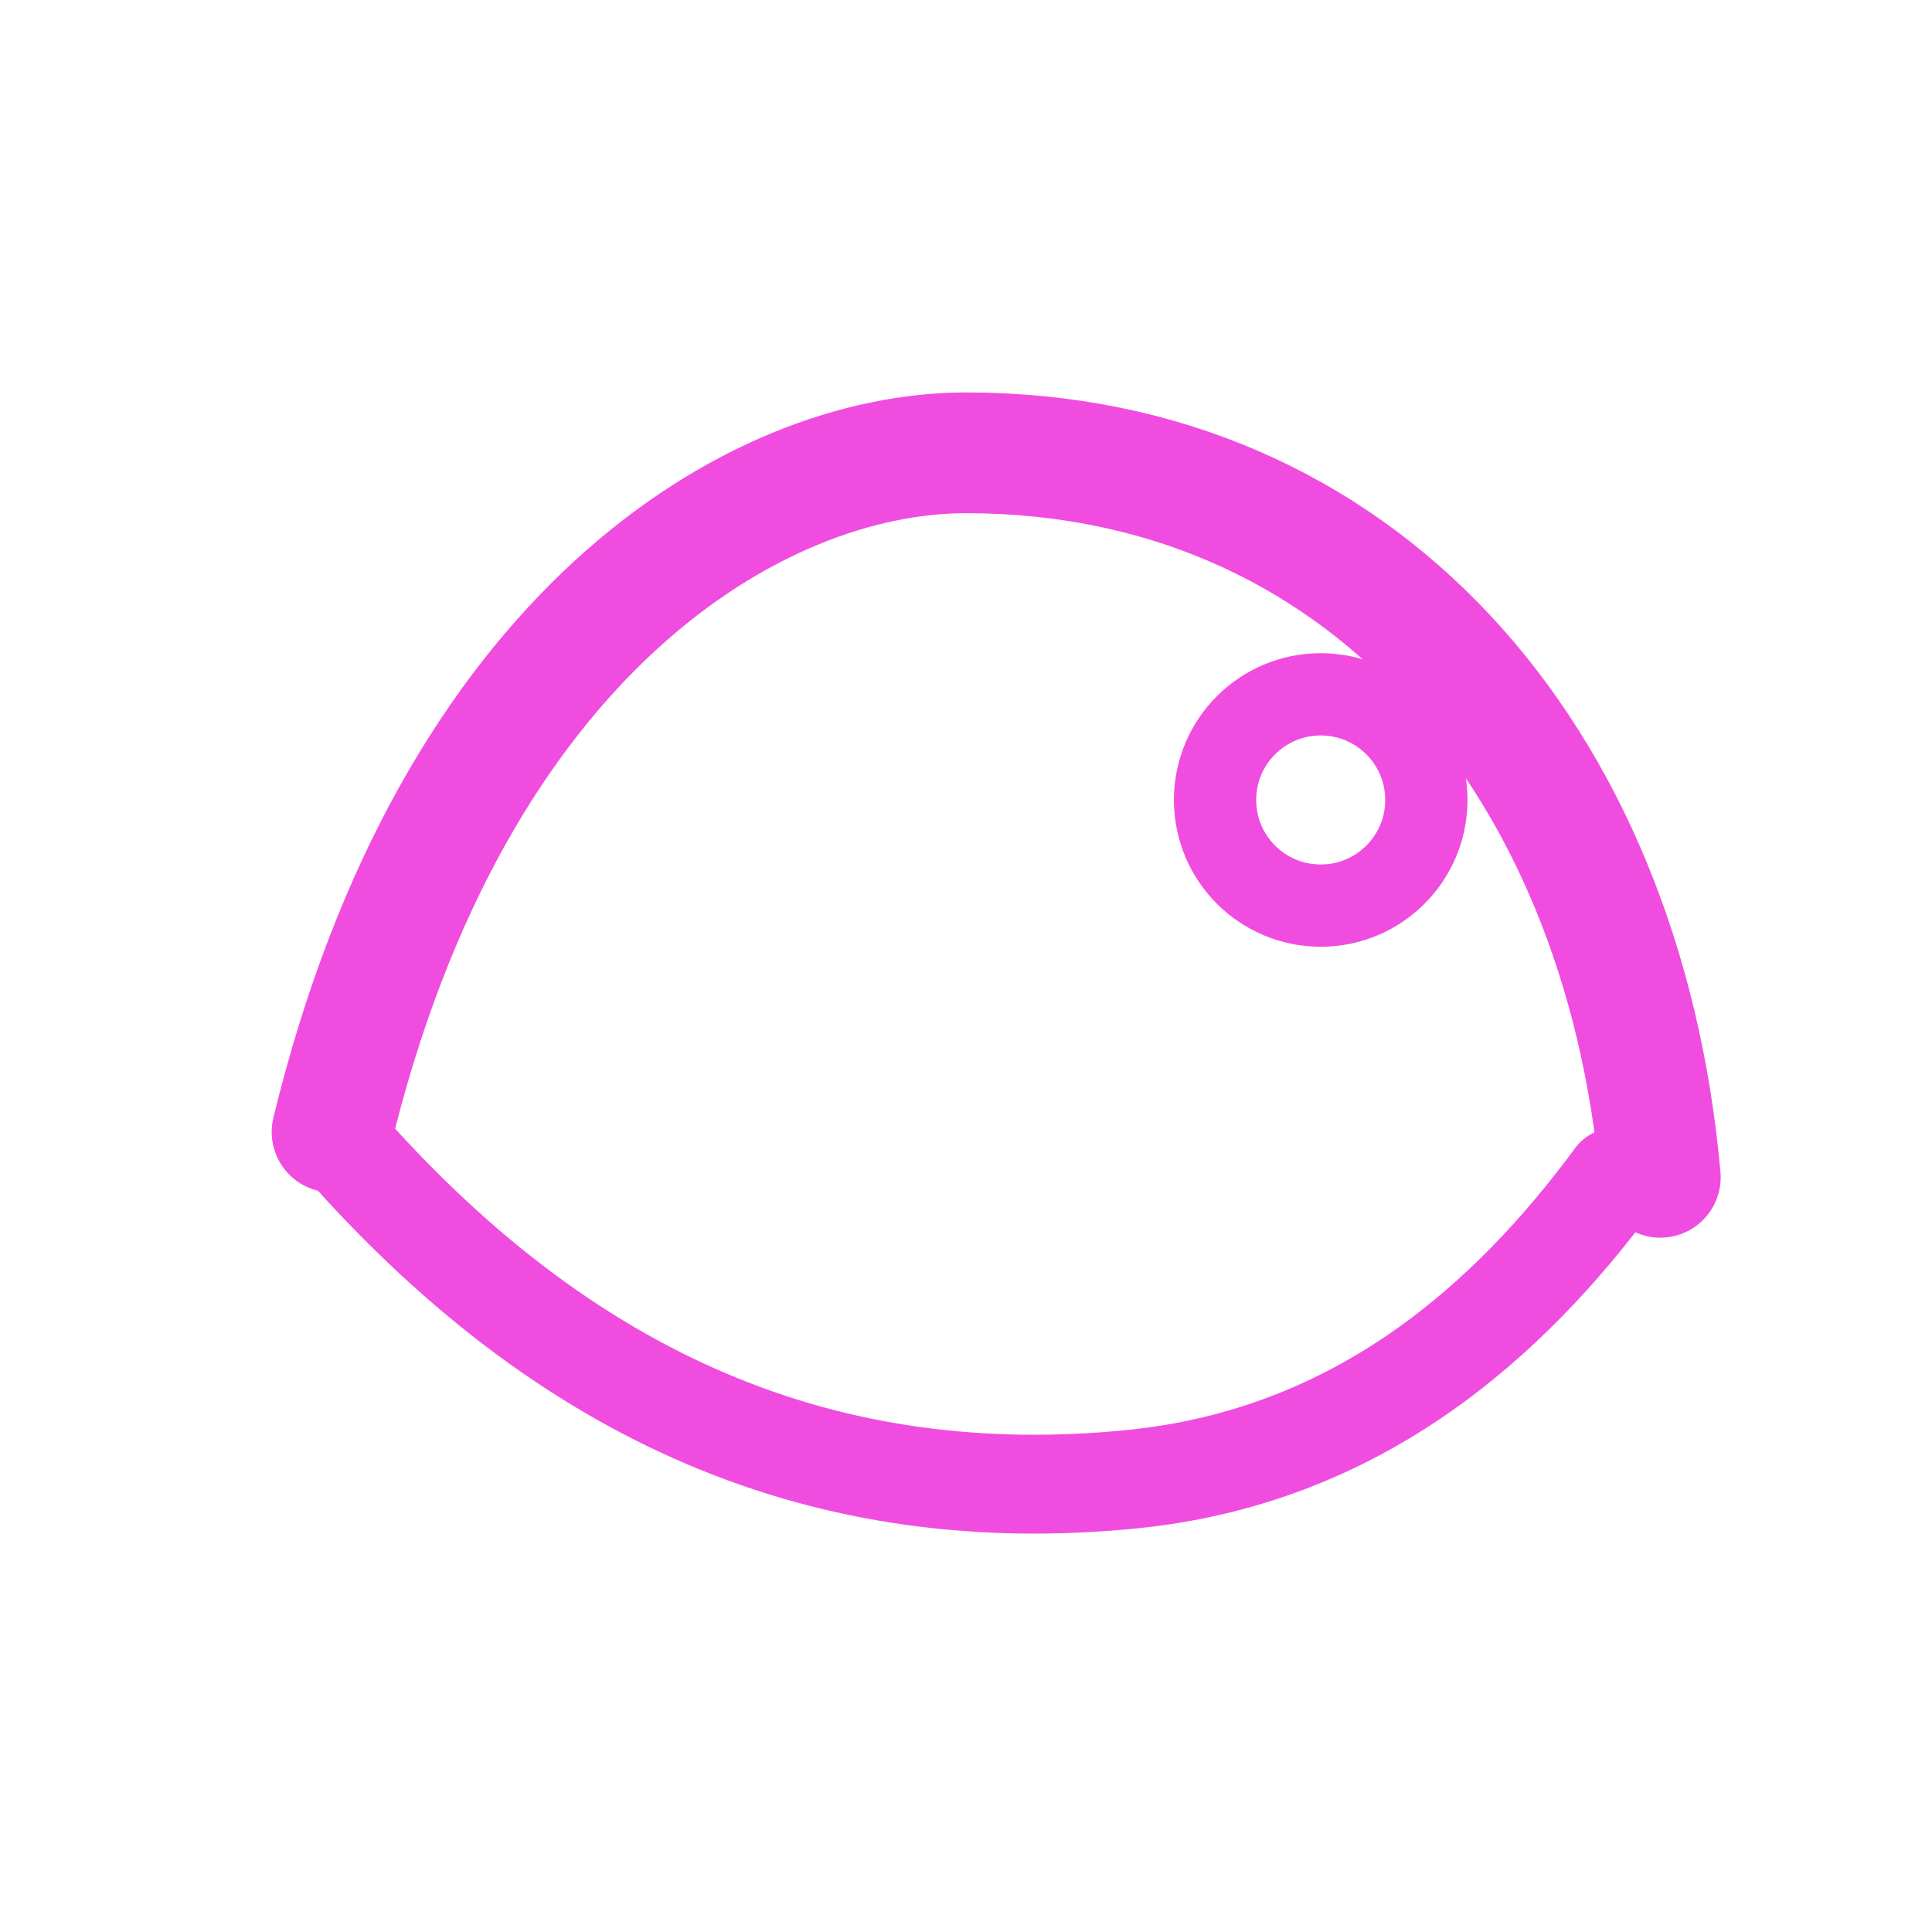
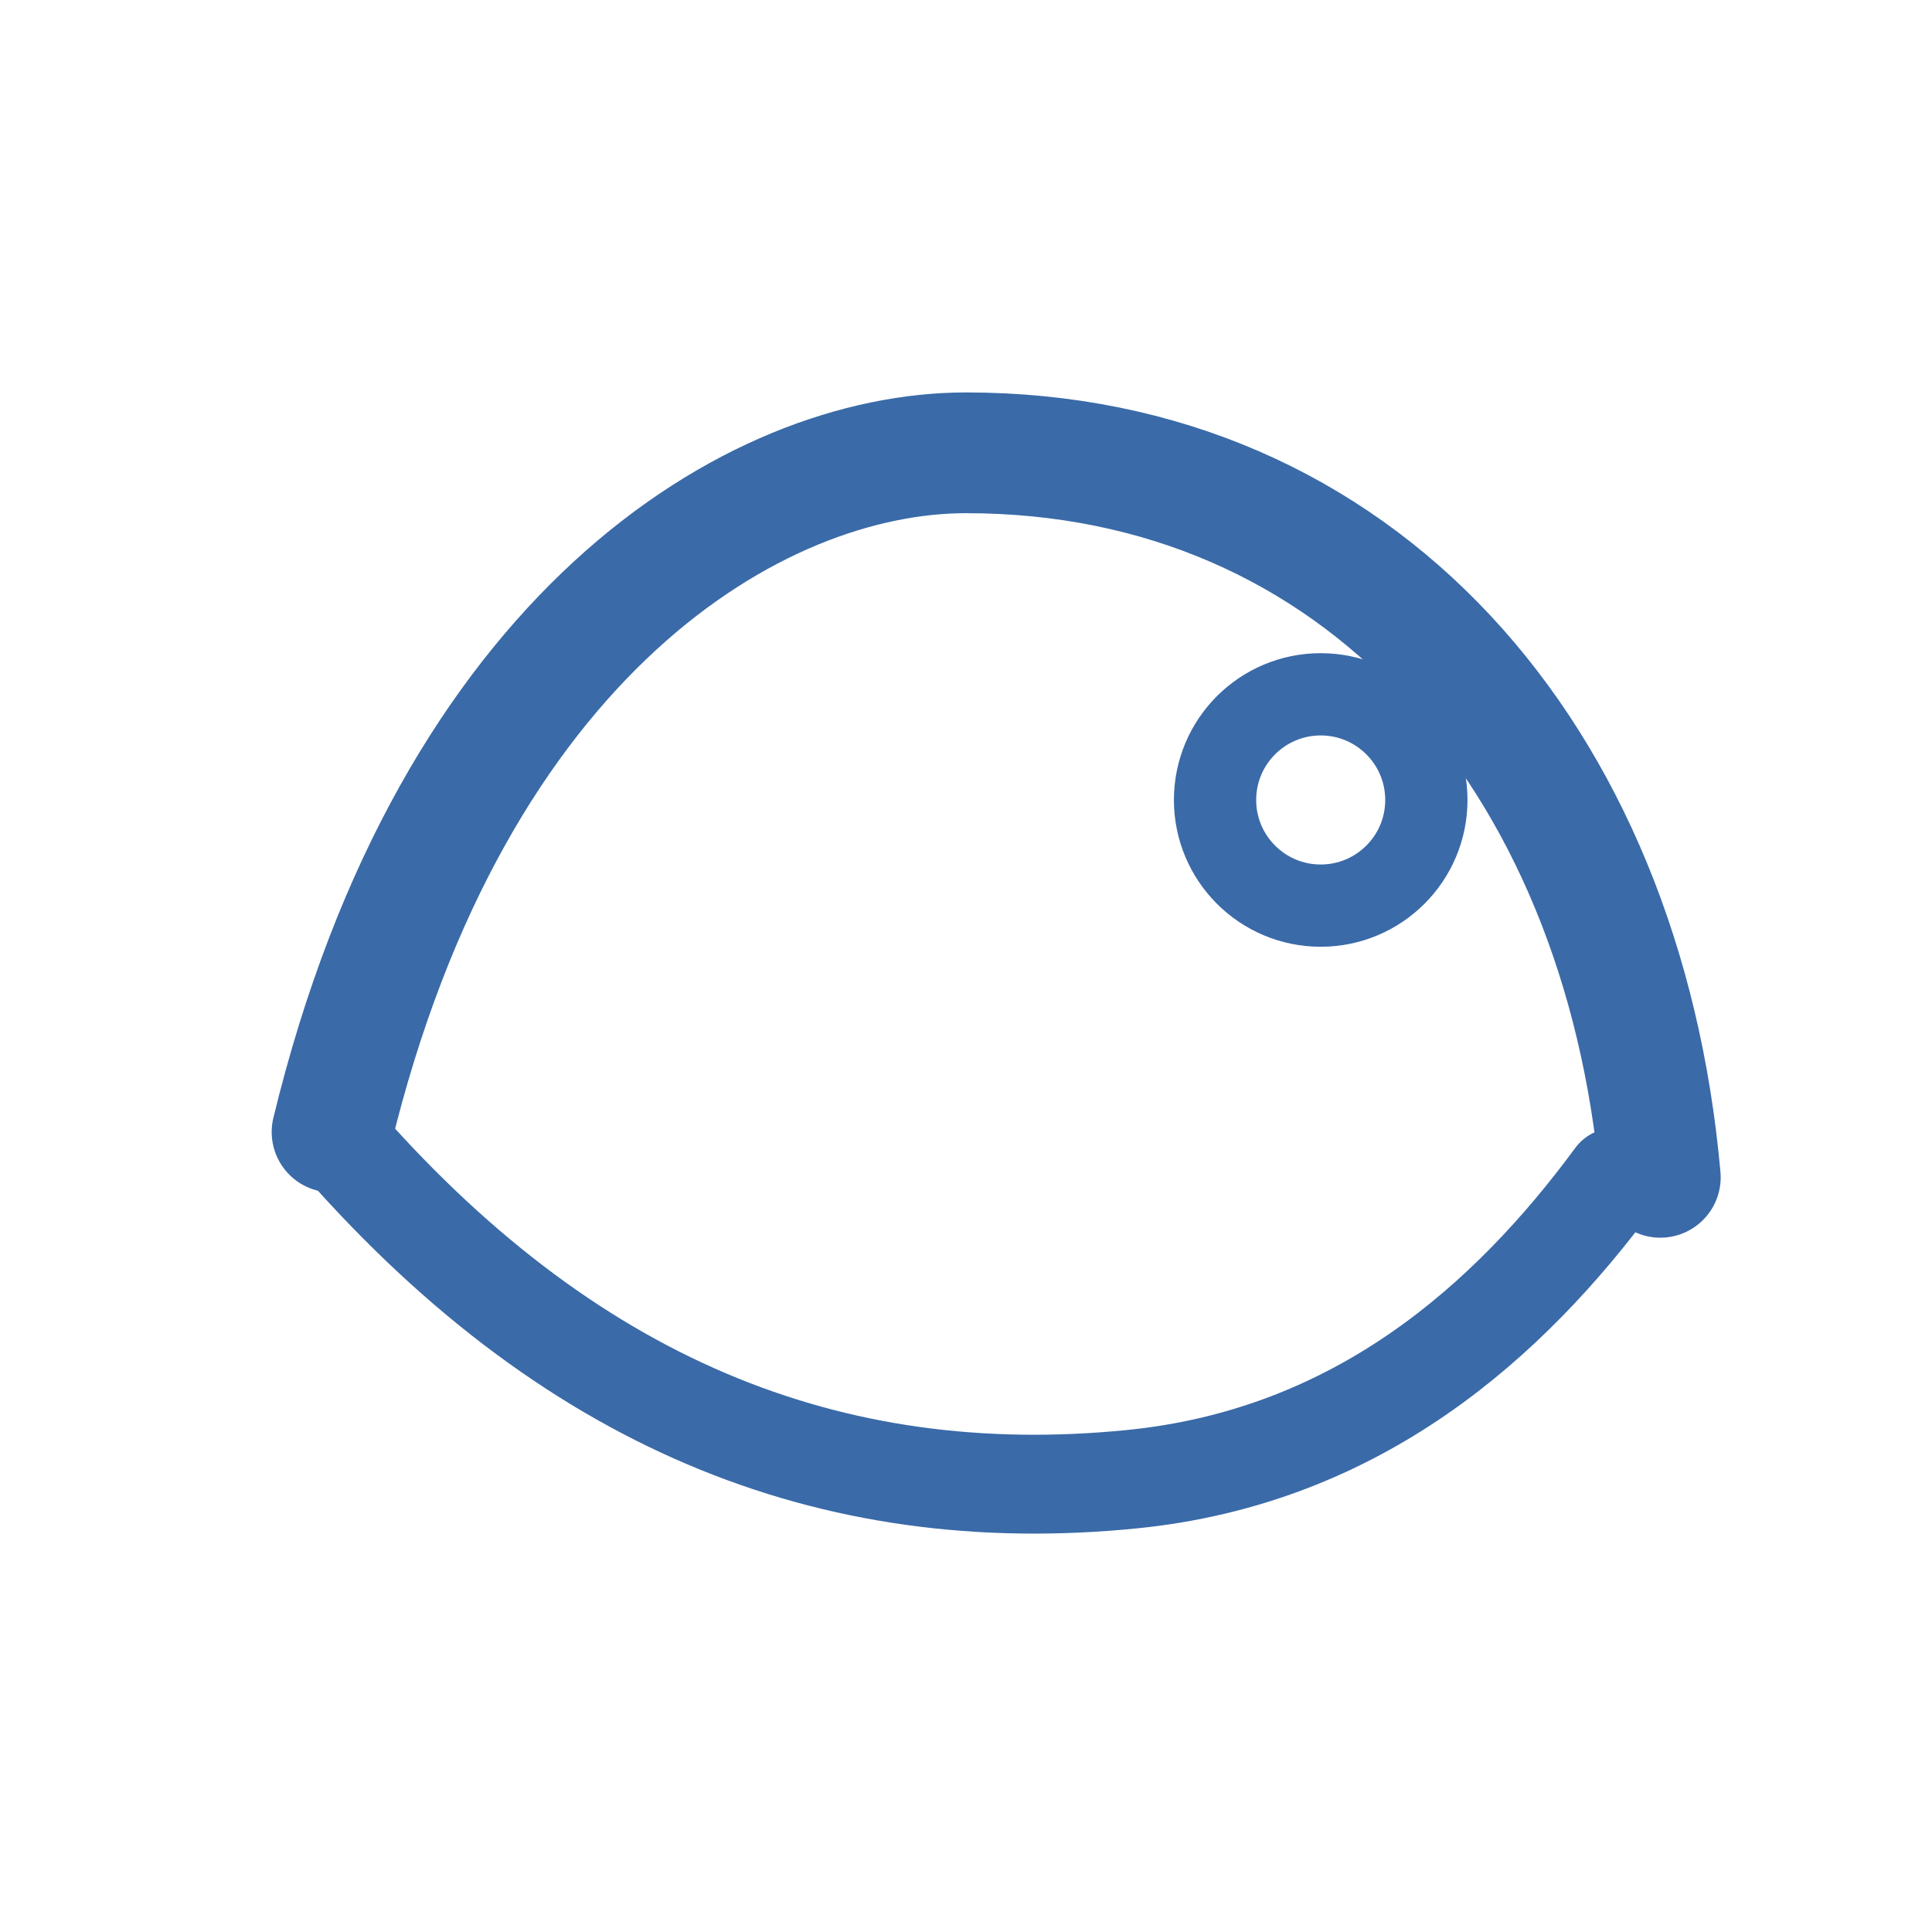
<svg xmlns="http://www.w3.org/2000/svg" viewBox="0 0 512 512" width="512" height="512">
-   <path d="M 88 300 C 120 168 200 120 256 120 C 360 120 430 200 440 312" fill="none" stroke="#F04DE0" stroke-width="32.0" stroke-linecap="round" stroke-linejoin="round" />
-   <path d="M 88 300 C 150 372 220 400 300 392 C 360 386 400 350 428 312" fill="none" stroke="#F04DE0" stroke-width="26.2" stroke-linecap="round" stroke-linejoin="round" />
-   <circle cx="350" cy="212" r="28" fill="none" stroke="#F04DE0" stroke-width="21.8" stroke-linecap="round" stroke-linejoin="round" />
+   <path d="M 88 300 C 120 168 200 120 256 120 C 360 120 430 200 440 312" fill="none" stroke="#3A6AA8" stroke-width="32.0" stroke-linecap="round" stroke-linejoin="round" />
+   <path d="M 88 300 C 150 372 220 400 300 392 C 360 386 400 350 428 312" fill="none" stroke="#3A6AA8" stroke-width="26.2" stroke-linecap="round" stroke-linejoin="round" />
+   <circle cx="350" cy="212" r="28" fill="none" stroke="#3A6AA8" stroke-width="21.8" stroke-linecap="round" stroke-linejoin="round" />
</svg>
